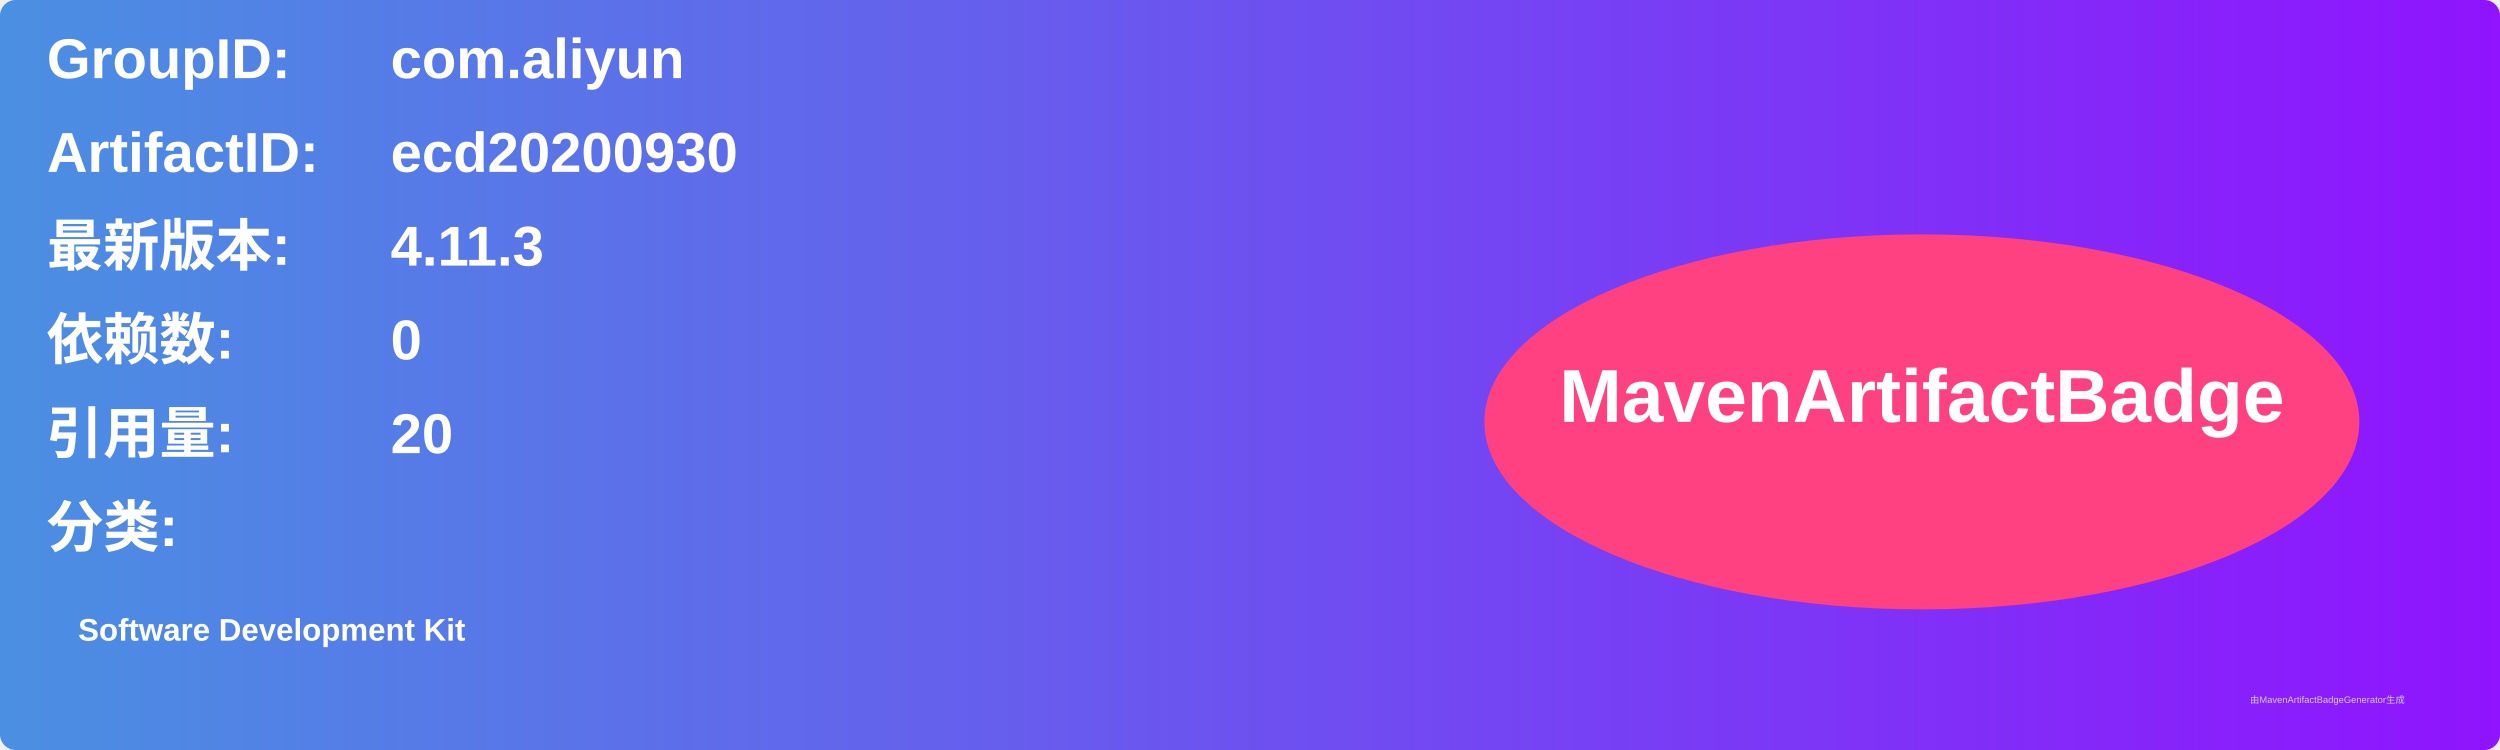
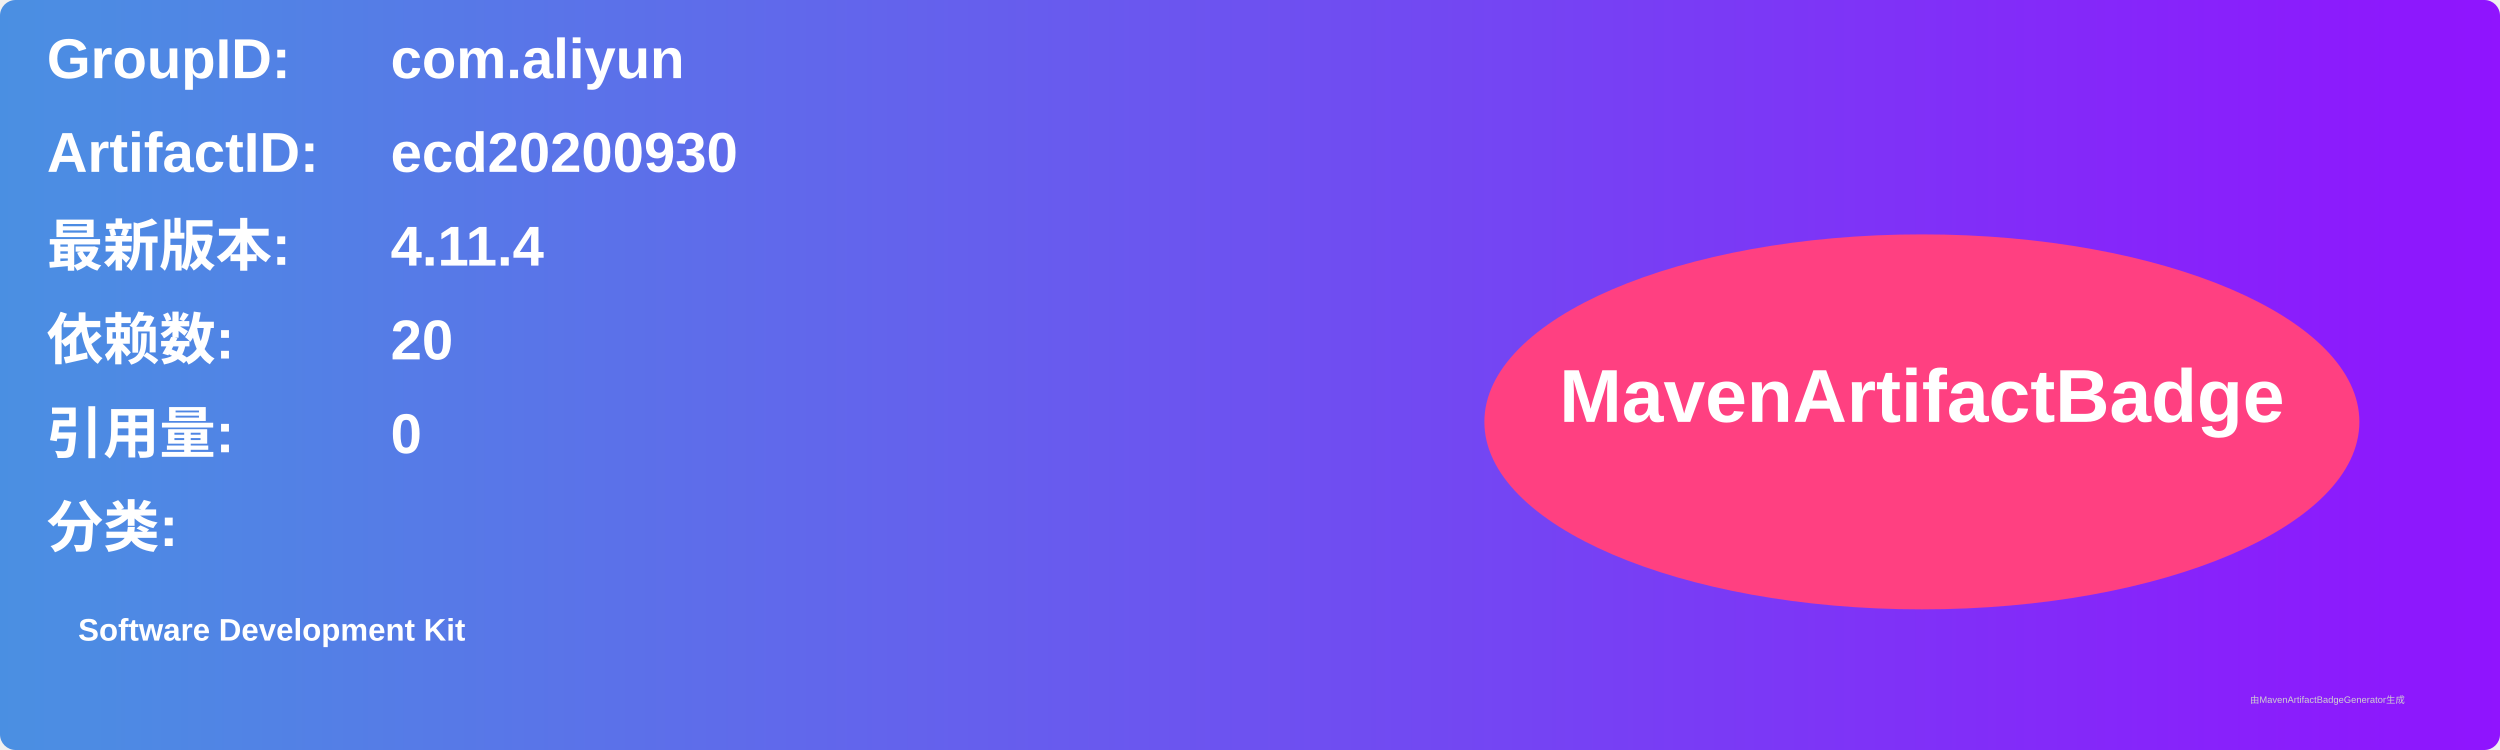
<svg xmlns="http://www.w3.org/2000/svg" width="800" height="240" viewBox="0 0 800 240">
  <linearGradient id="grad" x1="0%" y1="0%" x2="100%" y2="0%">
    <stop offset="0%" stop-color="#4a90e2" />
    <stop offset="100%" stop-color="#9013fe" />
  </linearGradient>
  <rect width="100%" height="100%" rx="5" ry="5" fill="url(#grad)" />
  <g transform="translate(15, 15)">
    <text x="0" y="10" font-family="Arial" font-size="18" fill="white" font-weight="bold" width="260">GroupID:</text>
    <text x="110" y="10" font-family="Arial" font-size="18" fill="white" font-weight="bold" width="460">com.aliyun</text>
    <text x="0" y="40" font-family="Arial" font-size="18" fill="white" font-weight="bold" width="260">ArtifactID:</text>
    <text x="110" y="40" font-family="Arial" font-size="18" fill="white" font-weight="bold" width="460">ecd20200930</text>
    <text x="0" y="70" font-family="Arial" font-size="18" fill="white" font-weight="bold">最新版本:</text>
    <text x="110" y="70" font-family="Arial" font-size="18" fill="white" font-weight="bold">
-       <tspan font-weight="bold">4.11.3</tspan>
+       <tspan font-weight="bold">4.11.4</tspan>
    </text>
    <text x="0" y="100" font-family="Arial" font-size="18" fill="white" font-weight="bold">依赖数: </text>
    <text x="110" y="100" font-family="Arial" font-size="18" fill="white">
-       <tspan font-weight="bold">0</tspan>
+       <tspan font-weight="bold">20</tspan>
    </text>
    <text x="0" y="130" font-family="Arial" font-size="18" fill="white" font-weight="bold">引用量: </text>
    <text x="110" y="130" font-family="Arial" font-size="18" fill="white">
-       <tspan font-weight="bold">20</tspan>
+       <tspan font-weight="bold">0</tspan>
    </text>
    <text x="0" y="160" font-family="Arial" font-size="18" fill="white" font-weight="bold">分类:</text>
    <text x="10" y="190" font-family="Arial" font-size="10" fill="white">
      <tspan font-weight="bold">Software Development Kit</tspan>
    </text>
    <ellipse cx="600" cy="120" rx="140" ry="60" fill="#ff4081" />
    <text x="600" y="120" text-anchor="middle" font-family="Arial" font-size="24" fill="white" font-weight="bold">MavenArtifactBadge</text>
  </g>
  <text x="720" y="225" font-family="Arial" font-size="3" fill="#d0d0d0">由MavenArtifactBadgeGenerator生成</text>
</svg>
